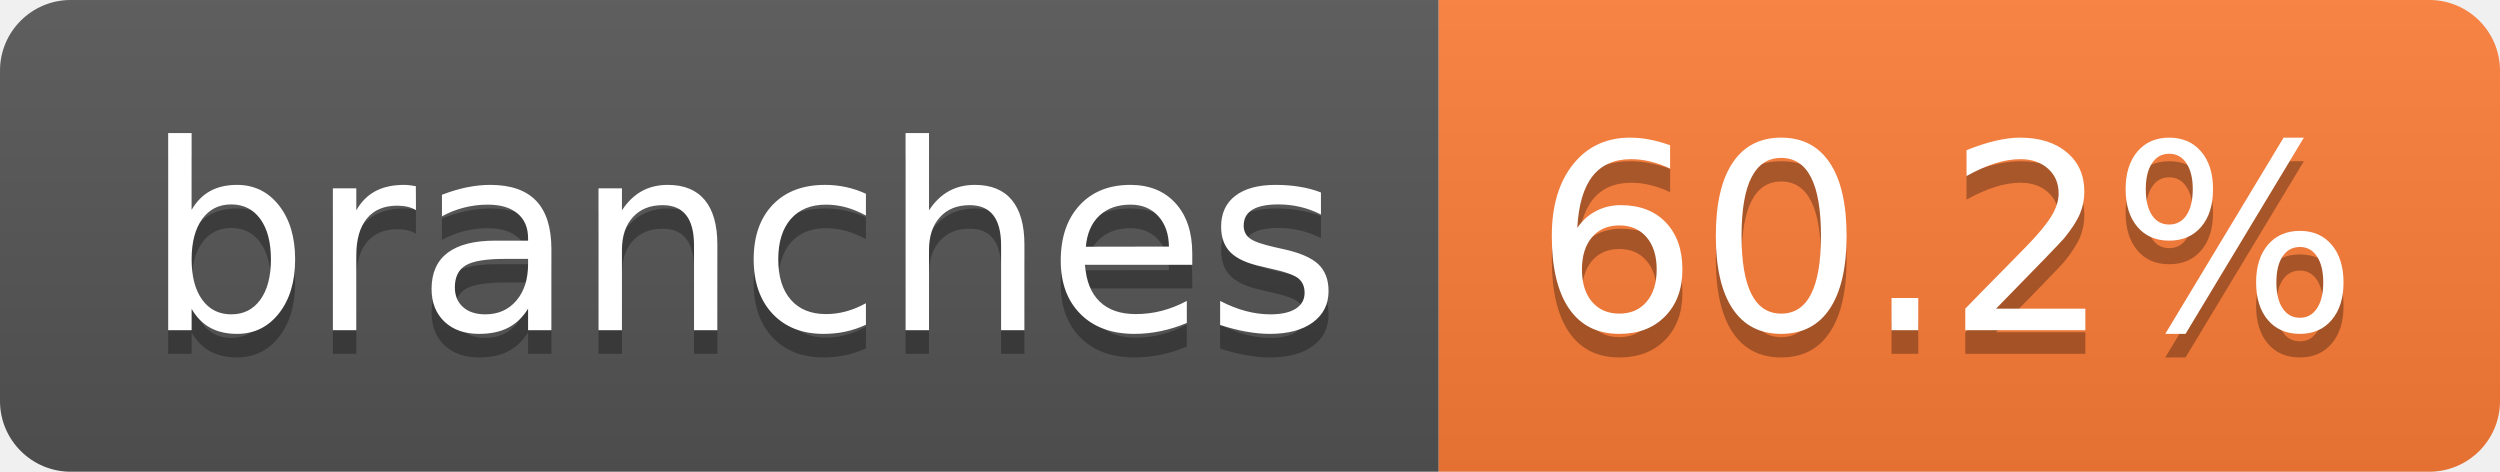
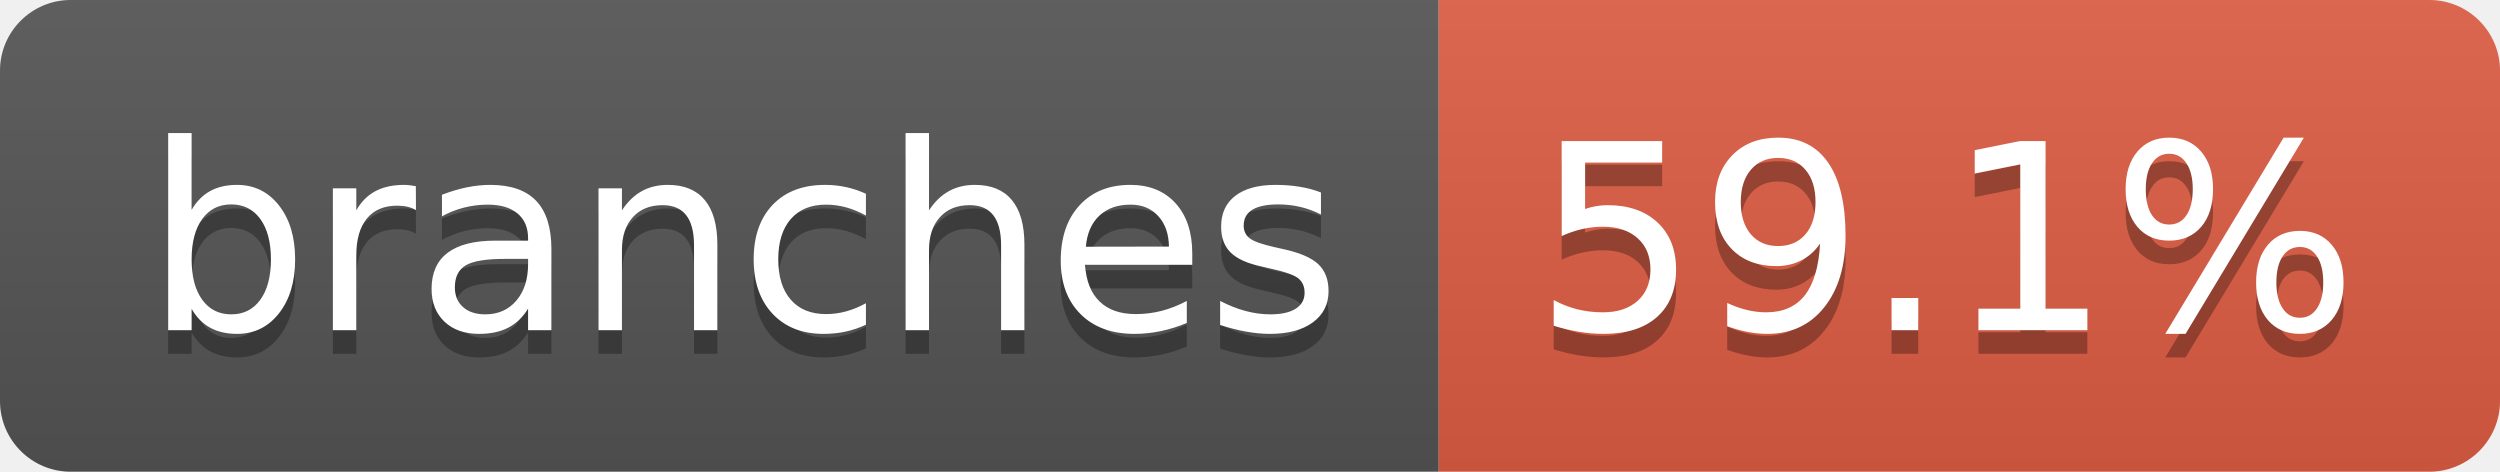
- <svg xmlns="http://www.w3.org/2000/svg" width="106" height="20" role="img" aria-label="branches: 60.2%">
+ <svg xmlns="http://www.w3.org/2000/svg" width="106" height="20" role="img" aria-label="branches: 59.1%">
  <linearGradient id="s" x2="0" y2="100%">
    <stop offset="0" stop-color="#bbb" stop-opacity=".1" />
    <stop offset="1" stop-opacity=".1" />
  </linearGradient>
  <clipPath id="r">
    <rect width="106" height="20" rx="3" fill="#fff" />
  </clipPath>
  <g clip-path="url(#r)">
    <rect width="61" height="20" fill="#555" />
-     <rect x="61" width="45" height="20" fill="#fe7d37" />
+     <rect x="61" width="45" height="20" fill="#e05d44" />
    <rect width="106" height="20" fill="url(#s)" />
  </g>
  <g fill="#fff" text-anchor="middle" font-family="Verdana,Geneva,DejaVu Sans,sans-serif" text-rendering="geometricPrecision" font-size="110">
    <text aria-hidden="true" x="315" y="150" fill="#010101" fill-opacity=".3" transform="scale(.1)" textLength="507">branches</text>
    <text x="315" y="140" transform="scale(.1)" fill="#fff" textLength="507">branches</text>
-     <text aria-hidden="true" x="825" y="150" fill="#010101" fill-opacity=".3" transform="scale(.1)" textLength="350">60.2%</text>
-     <text x="825" y="140" transform="scale(.1)" fill="#fff" textLength="350">60.2%</text>
+     <text aria-hidden="true" x="825" y="150" fill="#010101" fill-opacity=".3" transform="scale(.1)" textLength="350">59.1%</text>
+     <text x="825" y="140" transform="scale(.1)" fill="#fff" textLength="350">59.1%</text>
  </g>
</svg>
